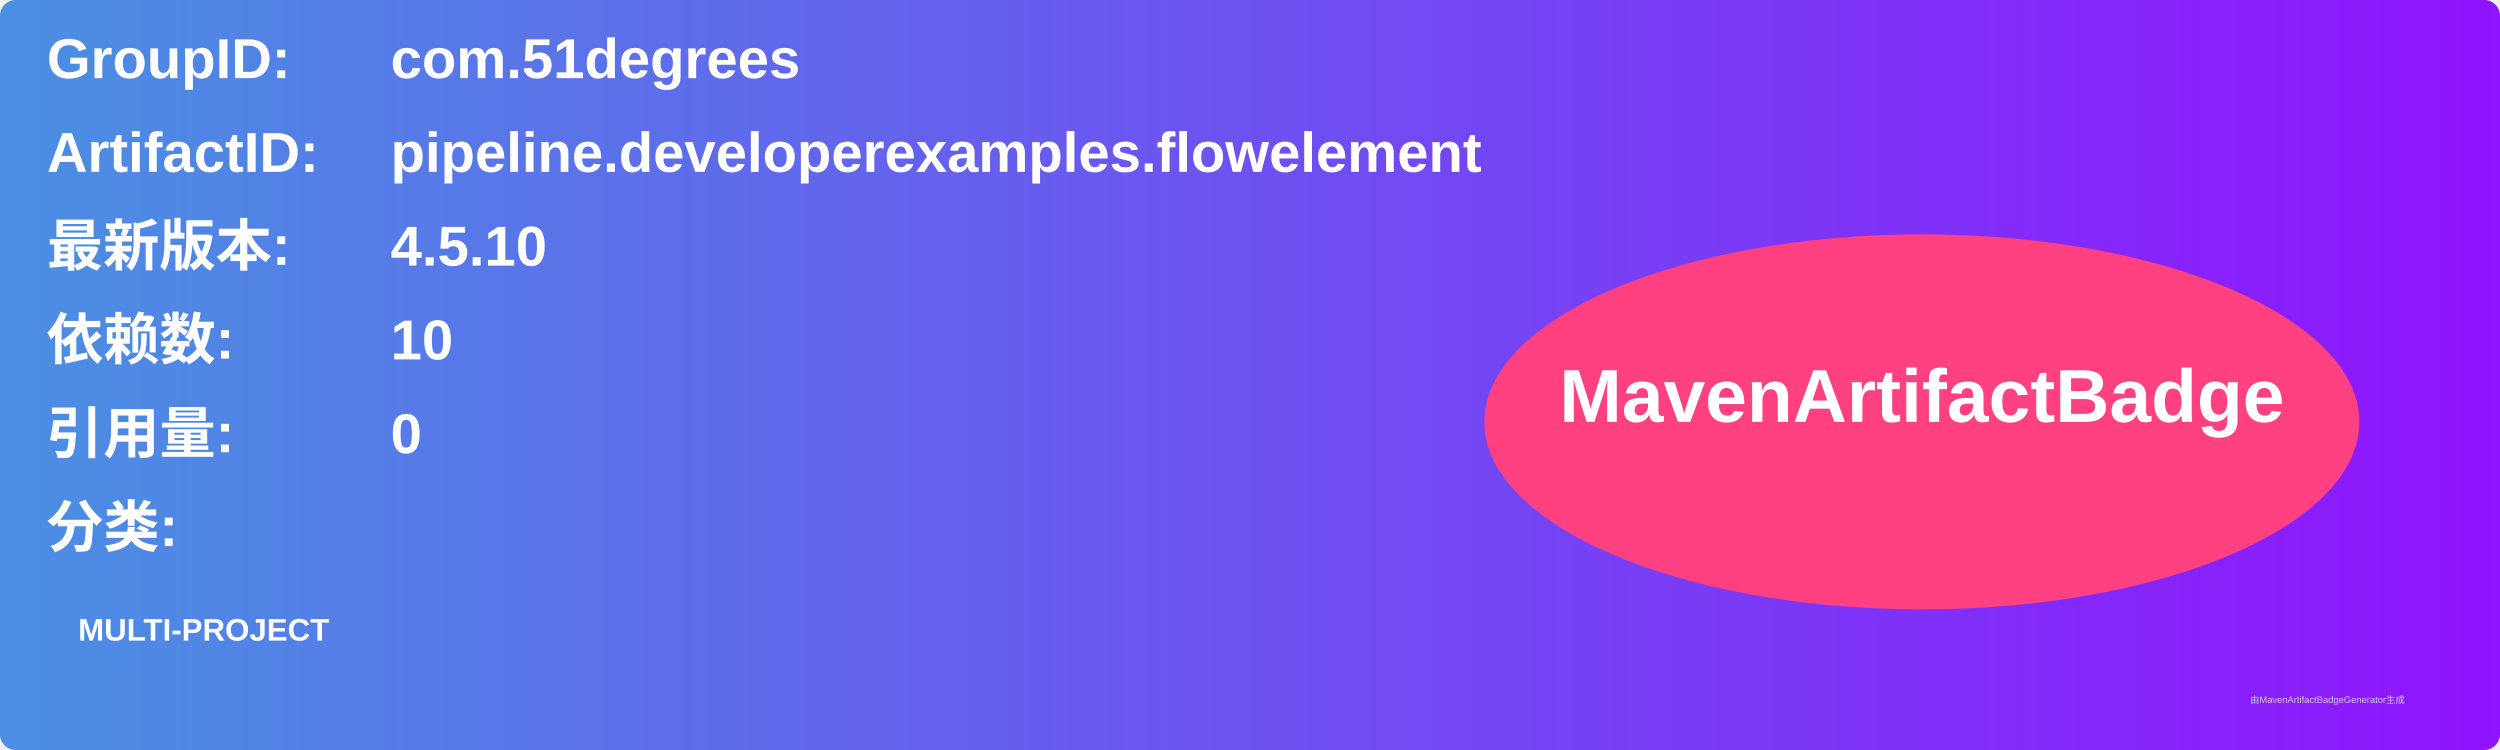
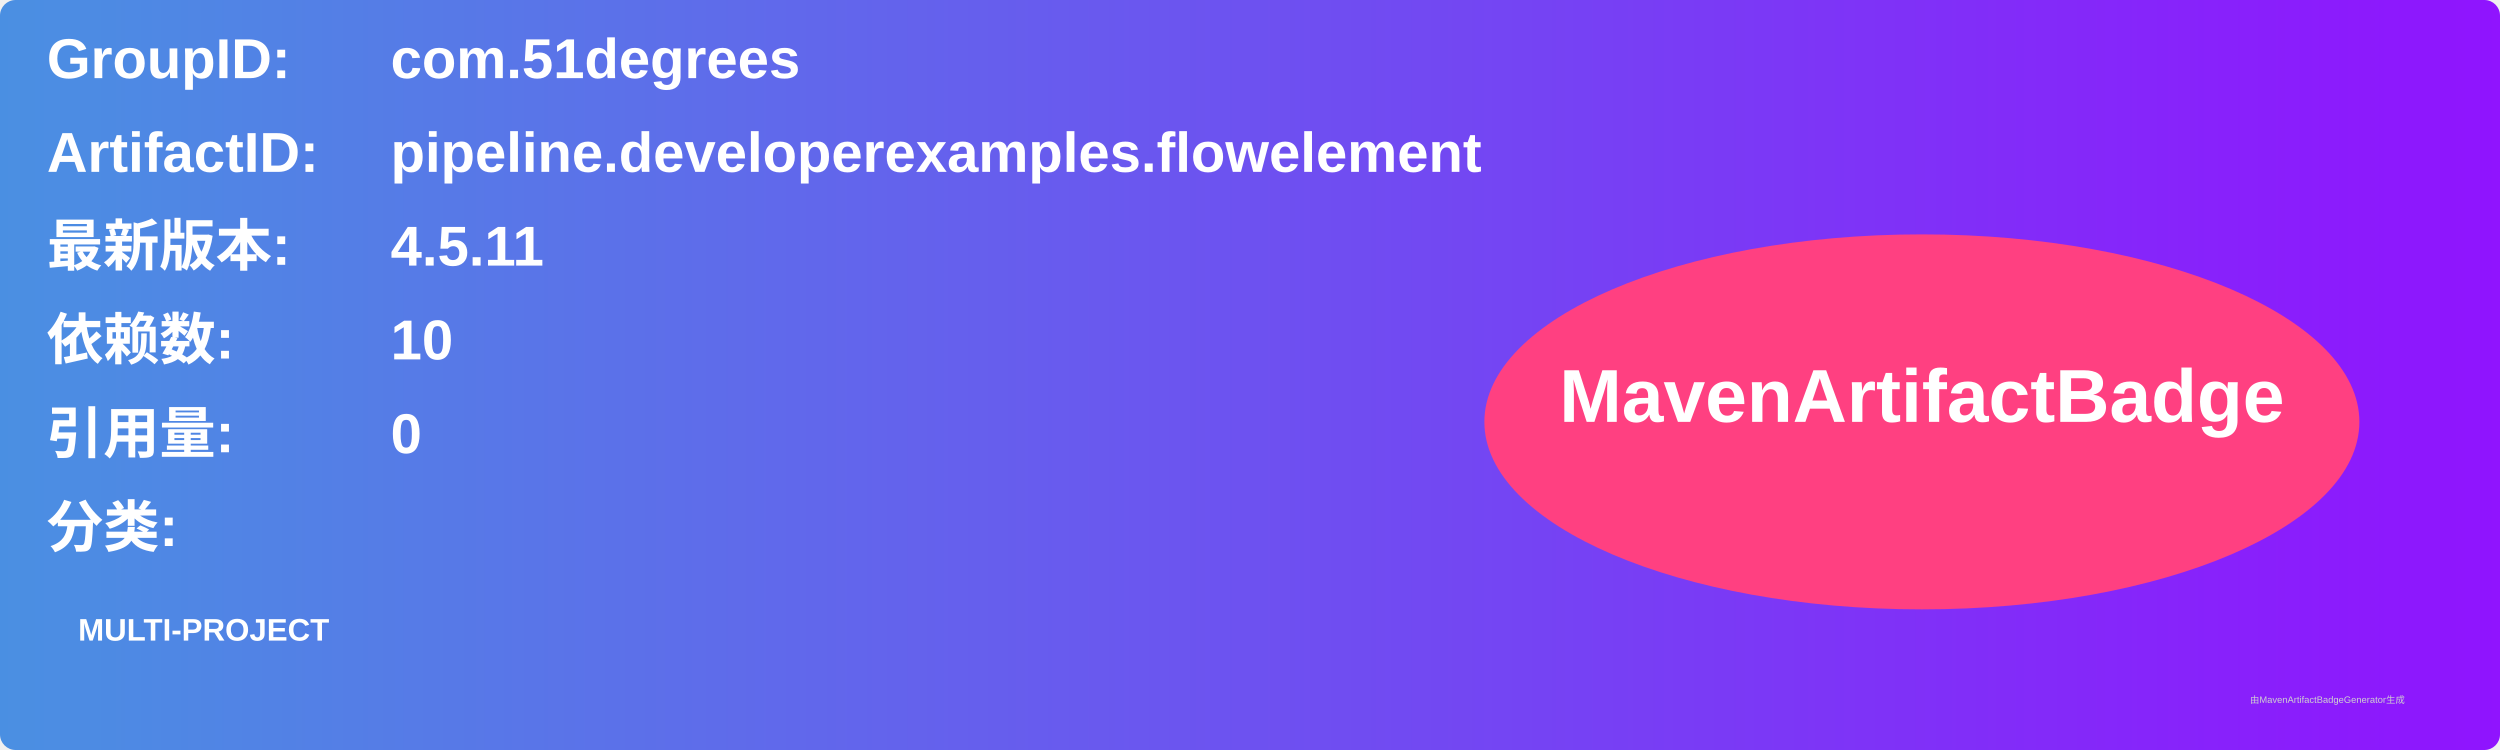
<svg xmlns="http://www.w3.org/2000/svg" width="800" height="240" viewBox="0 0 800 240">
  <linearGradient id="grad" x1="0%" y1="0%" x2="100%" y2="0%">
    <stop offset="0%" stop-color="#4a90e2" />
    <stop offset="100%" stop-color="#9013fe" />
  </linearGradient>
  <rect width="100%" height="100%" rx="5" ry="5" fill="url(#grad)" />
  <g transform="translate(15, 15)">
    <text x="0" y="10" font-family="Arial" font-size="18" fill="white" font-weight="bold" width="260">GroupID:</text>
    <text x="110" y="10" font-family="Arial" font-size="18" fill="white" font-weight="bold" width="460">com.51degrees</text>
    <text x="0" y="40" font-family="Arial" font-size="18" fill="white" font-weight="bold" width="260">ArtifactID:</text>
    <text x="110" y="40" font-family="Arial" font-size="18" fill="white" font-weight="bold" width="460">pipeline.developerexamples.flowelement</text>
    <text x="0" y="70" font-family="Arial" font-size="18" fill="white" font-weight="bold">最新版本:</text>
    <text x="110" y="70" font-family="Arial" font-size="18" fill="white" font-weight="bold">
-       <tspan font-weight="bold">4.5.10</tspan>
+       <tspan font-weight="bold">4.5.11</tspan>
    </text>
    <text x="0" y="100" font-family="Arial" font-size="18" fill="white" font-weight="bold">依赖数: </text>
    <text x="110" y="100" font-family="Arial" font-size="18" fill="white">
      <tspan font-weight="bold">10</tspan>
    </text>
    <text x="0" y="130" font-family="Arial" font-size="18" fill="white" font-weight="bold">引用量: </text>
    <text x="110" y="130" font-family="Arial" font-size="18" fill="white">
      <tspan font-weight="bold">0</tspan>
    </text>
    <text x="0" y="160" font-family="Arial" font-size="18" fill="white" font-weight="bold">分类:</text>
    <text x="10" y="190" font-family="Arial" font-size="10" fill="white">
      <tspan font-weight="bold">MULTI-PROJECT</tspan>
    </text>
    <ellipse cx="600" cy="120" rx="140" ry="60" fill="#ff4081" />
    <text x="600" y="120" text-anchor="middle" font-family="Arial" font-size="24" fill="white" font-weight="bold">MavenArtifactBadge</text>
  </g>
  <text x="720" y="225" font-family="Arial" font-size="3" fill="#d0d0d0">由MavenArtifactBadgeGenerator生成</text>
</svg>
